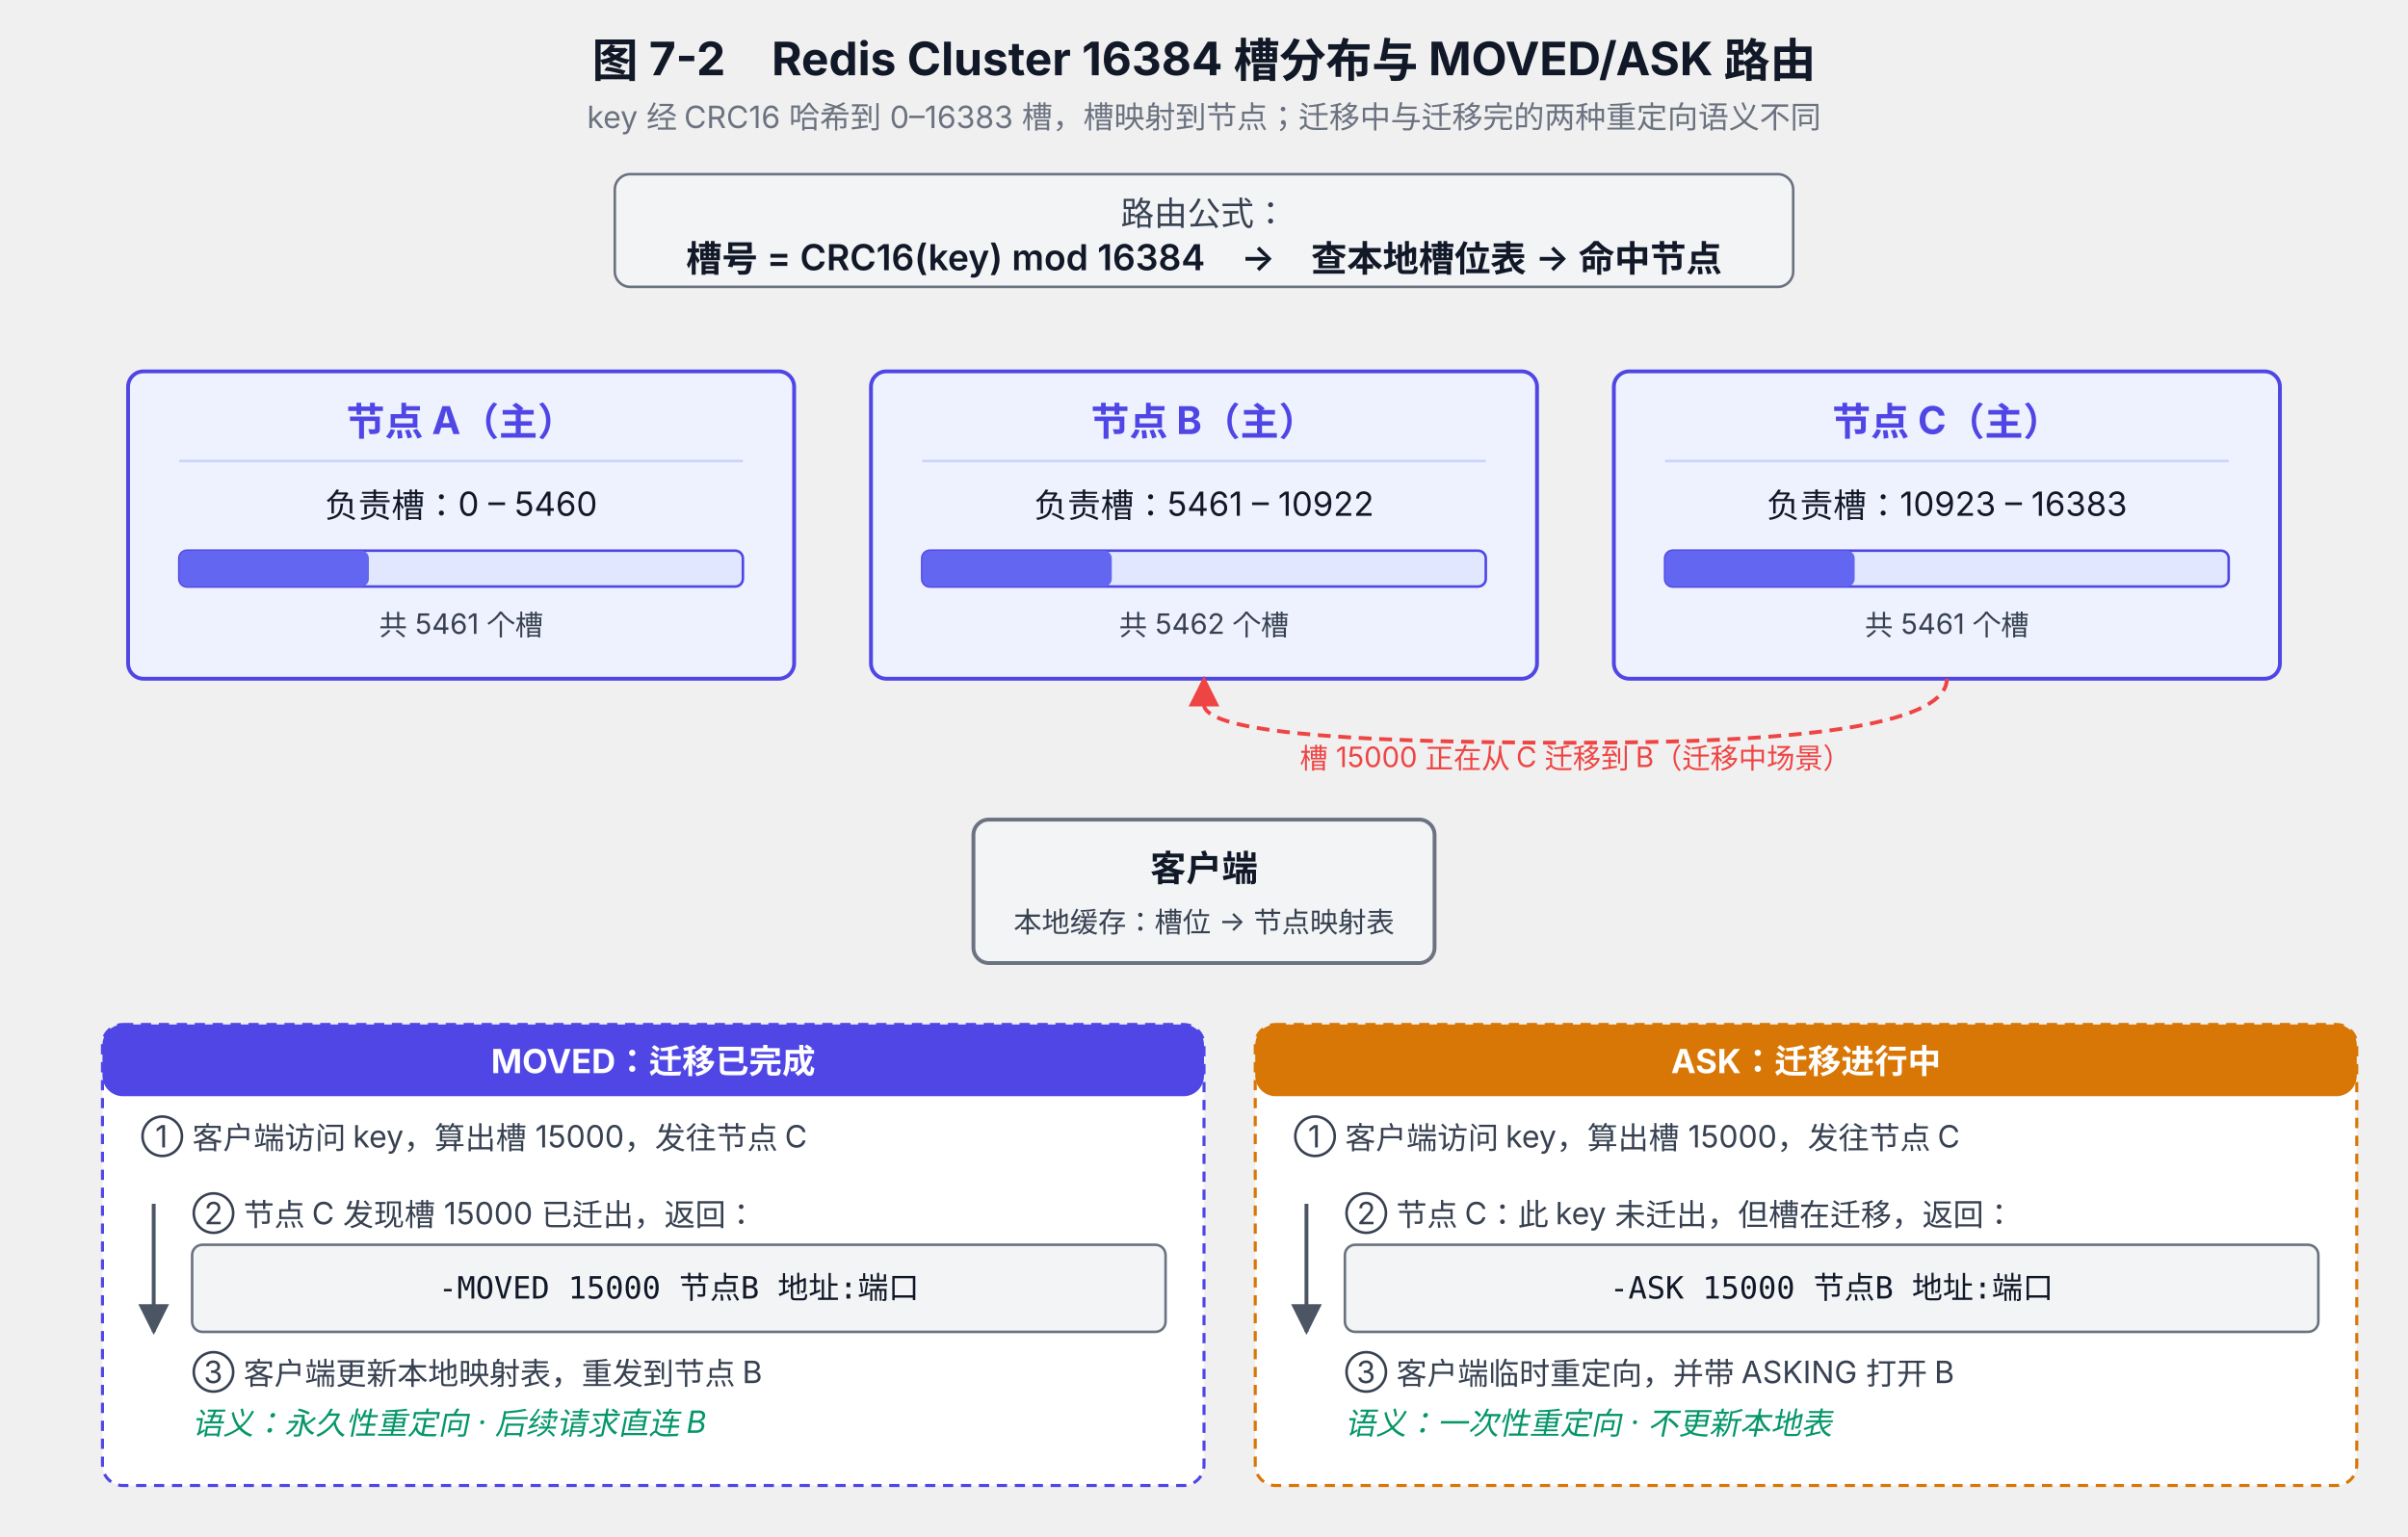
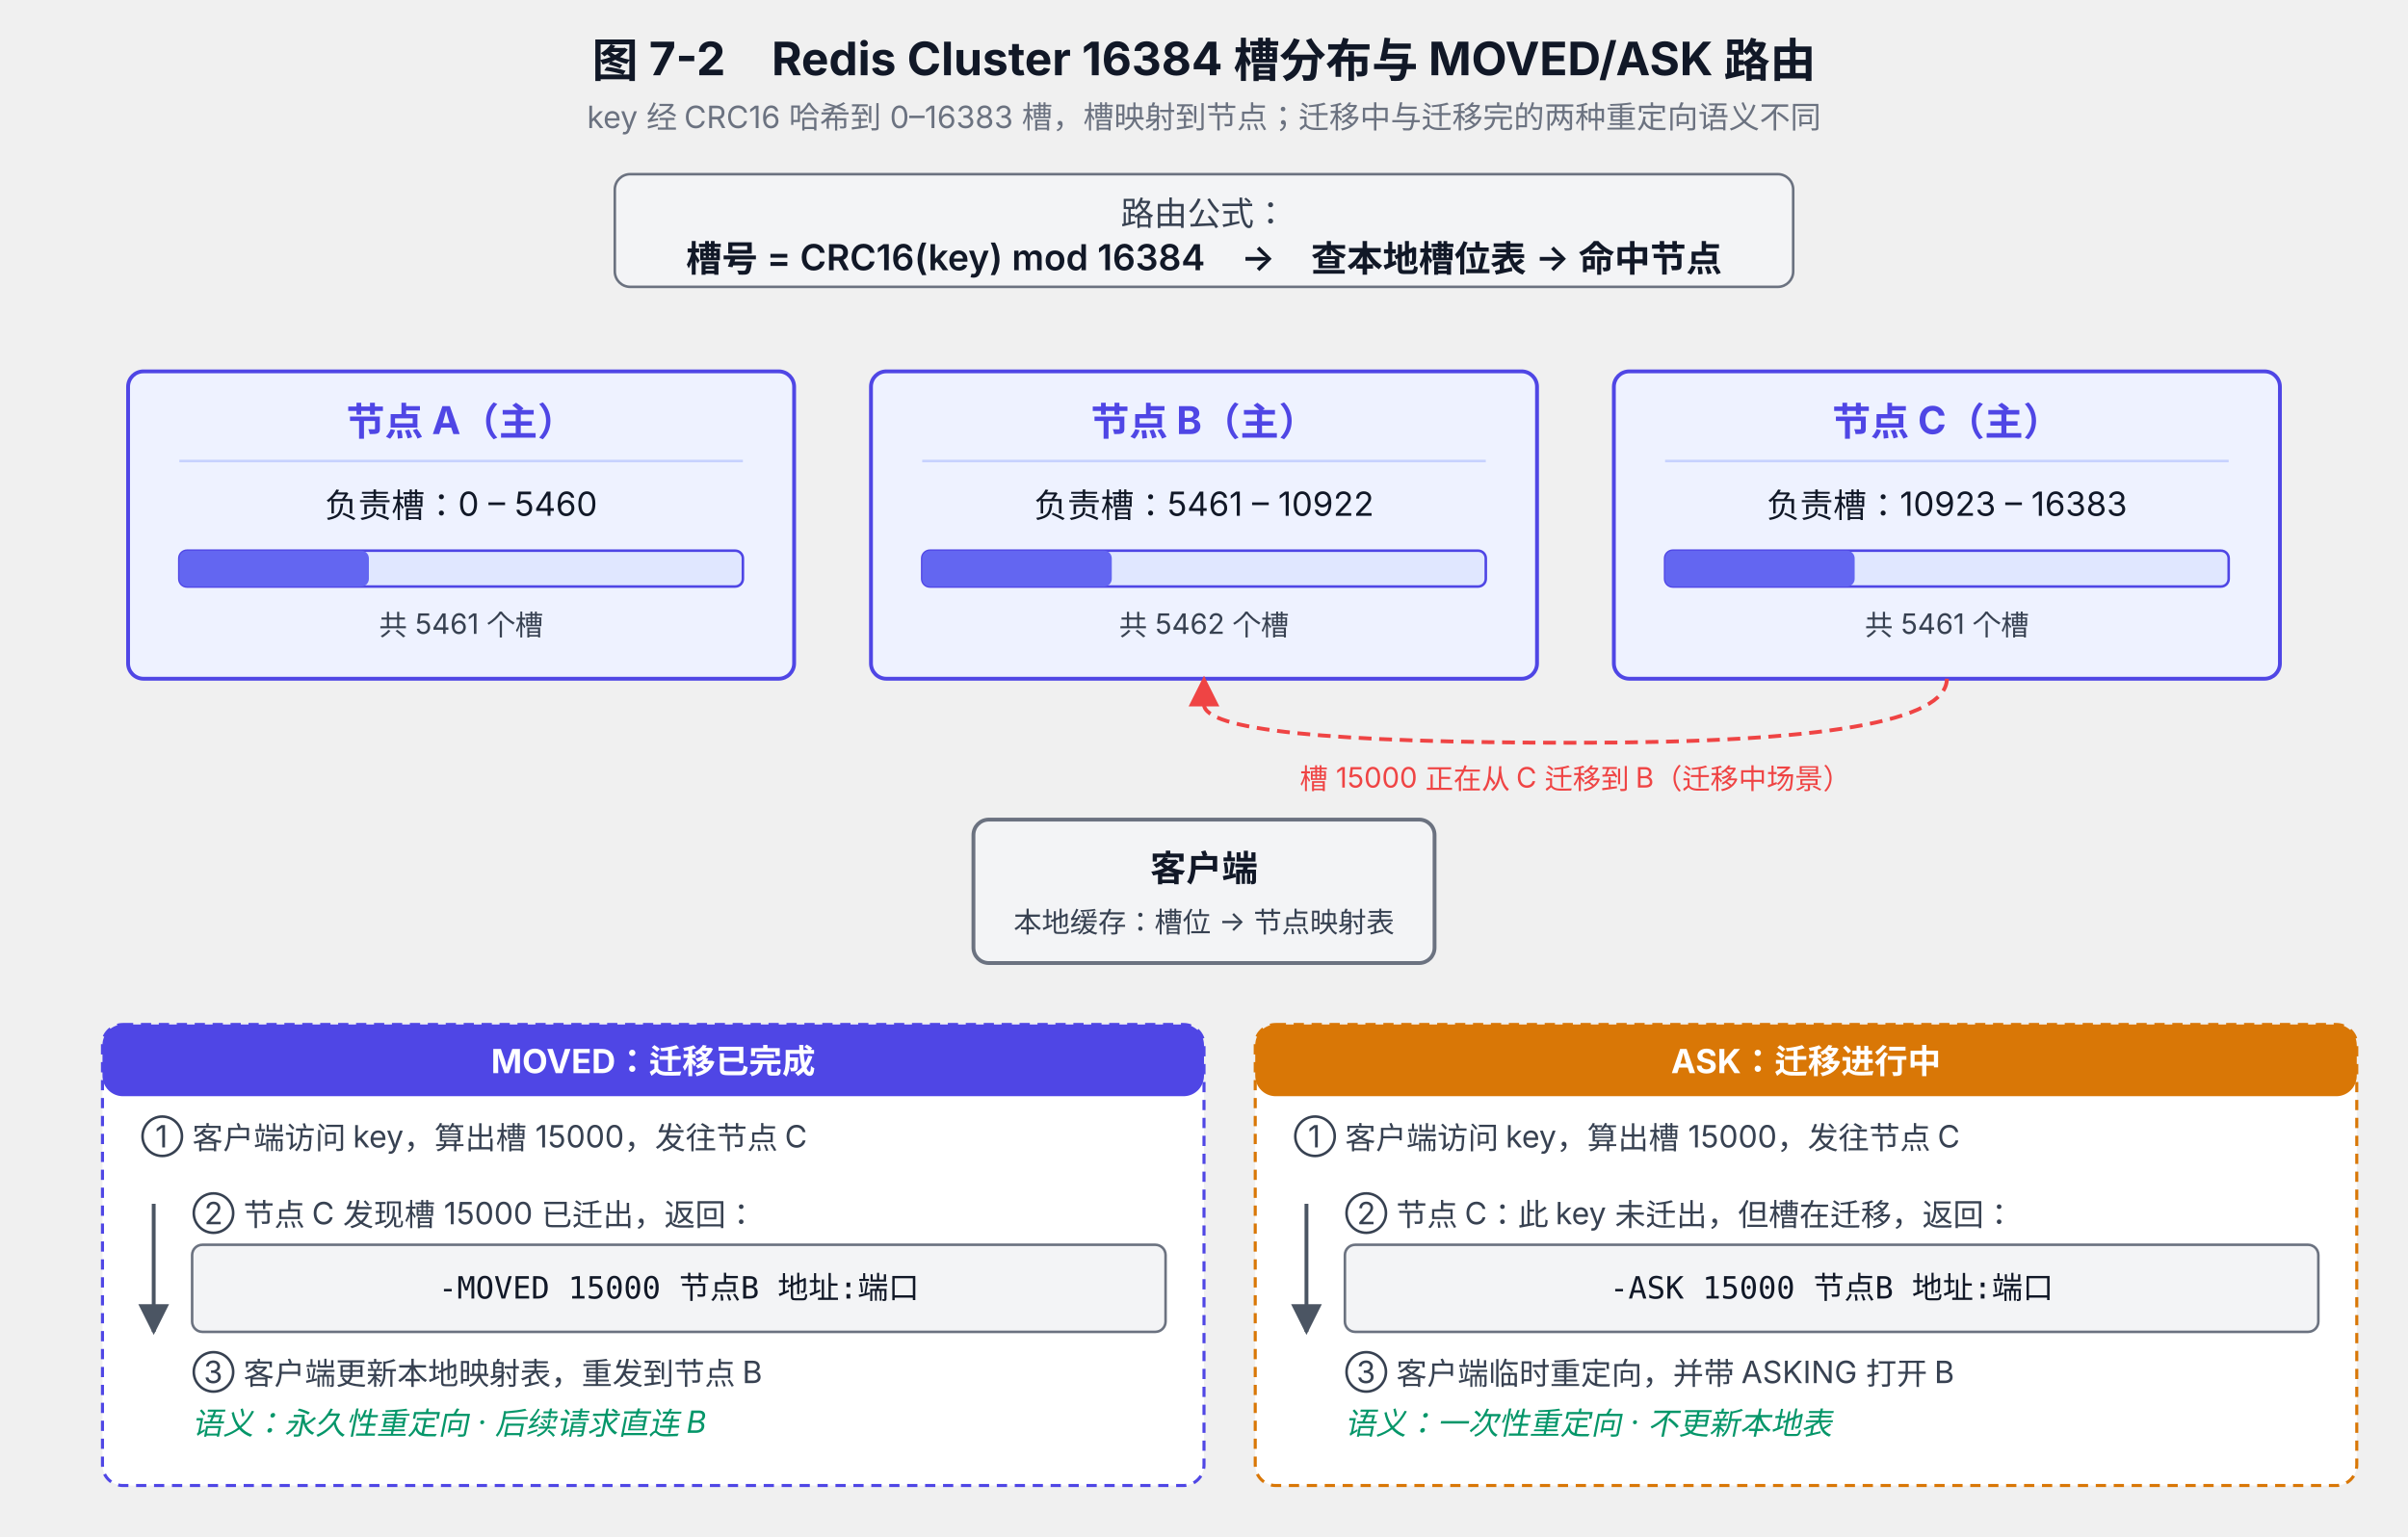
<svg xmlns="http://www.w3.org/2000/svg" viewBox="0 0 940 600" font-family="system-ui, -apple-system, 'PingFang SC', 'Microsoft YaHei', sans-serif">
  <defs>
    <marker id="arrow-gray" viewBox="0 0 10 10" refX="9" refY="5" markerWidth="8" markerHeight="8" orient="auto-start-reverse">
      <path d="M0,0 L10,5 L0,10 z" fill="#4B5563" />
    </marker>
    <marker id="arrow-red" viewBox="0 0 10 10" refX="9" refY="5" markerWidth="8" markerHeight="8" orient="auto-start-reverse">
      <path d="M0,0 L10,5 L0,10 z" fill="#EF4444" />
    </marker>
    <marker id="arrow-blue" viewBox="0 0 10 10" refX="9" refY="5" markerWidth="8" markerHeight="8" orient="auto-start-reverse">
      <path d="M0,0 L10,5 L0,10 z" fill="#4F46E5" />
    </marker>
  </defs>
  <text x="470" y="30" text-anchor="middle" font-size="18" font-weight="700" fill="#111827">图 7-2　Redis Cluster 16384 槽分布与 MOVED/ASK 路由</text>
  <text x="470" y="50" text-anchor="middle" font-size="12" fill="#6B7280">key 经 CRC16 哈希到 0–16383 槽，槽映射到节点；迁移中与迁移完的两种重定向语义不同</text>
  <rect x="240" y="68" width="460" height="44" rx="6" fill="#F3F4F6" stroke="#6B7280" />
  <text x="470" y="88" text-anchor="middle" font-size="13" fill="#374151">路由公式：</text>
  <text x="470" y="106" text-anchor="middle" font-size="14" font-weight="600" fill="#111827">槽号 = CRC16(key) mod 16384　→　查本地槽位表 → 命中节点</text>
  <rect x="50" y="145" width="260" height="120" rx="6" fill="#EEF2FF" stroke="#4F46E5" stroke-width="1.5" />
  <text x="180" y="170" text-anchor="middle" font-size="15" font-weight="700" fill="#4F46E5">节点 A（主）</text>
  <line x1="70" y1="180" x2="290" y2="180" stroke="#C7D2FE" stroke-width="1" />
  <text x="180" y="202" text-anchor="middle" font-size="13" fill="#111827">负责槽：0 – 5460</text>
  <rect x="70" y="215" width="220" height="14" rx="3" fill="#E0E7FF" stroke="#4F46E5" />
  <rect x="70" y="215" width="74" height="14" rx="3" fill="#6366F1" />
  <text x="180" y="248" text-anchor="middle" font-size="11" fill="#374151">共 5461 个槽</text>
  <rect x="340" y="145" width="260" height="120" rx="6" fill="#EEF2FF" stroke="#4F46E5" stroke-width="1.5" />
  <text x="470" y="170" text-anchor="middle" font-size="15" font-weight="700" fill="#4F46E5">节点 B（主）</text>
  <line x1="360" y1="180" x2="580" y2="180" stroke="#C7D2FE" stroke-width="1" />
  <text x="470" y="202" text-anchor="middle" font-size="13" fill="#111827">负责槽：5461 – 10922</text>
  <rect x="360" y="215" width="220" height="14" rx="3" fill="#E0E7FF" stroke="#4F46E5" />
  <rect x="360" y="215" width="74" height="14" rx="3" fill="#6366F1" />
  <text x="470" y="248" text-anchor="middle" font-size="11" fill="#374151">共 5462 个槽</text>
  <rect x="630" y="145" width="260" height="120" rx="6" fill="#EEF2FF" stroke="#4F46E5" stroke-width="1.5" />
  <text x="760" y="170" text-anchor="middle" font-size="15" font-weight="700" fill="#4F46E5">节点 C（主）</text>
  <line x1="650" y1="180" x2="870" y2="180" stroke="#C7D2FE" stroke-width="1" />
  <text x="760" y="202" text-anchor="middle" font-size="13" fill="#111827">负责槽：10923 – 16383</text>
  <rect x="650" y="215" width="220" height="14" rx="3" fill="#E0E7FF" stroke="#4F46E5" />
  <rect x="650" y="215" width="74" height="14" rx="3" fill="#6366F1" />
  <text x="760" y="248" text-anchor="middle" font-size="11" fill="#374151">共 5461 个槽</text>
  <path d="M 760 265 Q 760 290 615 290 Q 470 290 470 275 L 470 265" fill="none" stroke="#EF4444" stroke-width="1.5" stroke-dasharray="5,3" marker-end="url(#arrow-red)" />
-   <text x="615" y="300" text-anchor="middle" font-size="11" fill="#EF4444">槽 15000 正在从 C 迁移到 B（迁移中场景）</text>
+   <text x="615" y="308" text-anchor="middle" font-size="11" fill="#EF4444">槽 15000 正在从 C 迁移到 B（迁移中场景）</text>
  <rect x="380" y="320" width="180" height="56" rx="6" fill="#F3F4F6" stroke="#6B7280" stroke-width="1.5" />
  <text x="470" y="344" text-anchor="middle" font-size="14" font-weight="600" fill="#111827">客户端</text>
  <text x="470" y="364" text-anchor="middle" font-size="11" fill="#374151">本地缓存：槽位 → 节点映射表</text>
  <rect x="40" y="400" width="430" height="180" rx="8" fill="#FFFFFF" stroke="#4F46E5" stroke-width="1.2" stroke-dasharray="4,3" />
  <rect x="40" y="400" width="430" height="28" rx="8" fill="#4F46E5" />
  <text x="255" y="419" text-anchor="middle" font-size="13" font-weight="700" fill="#FFFFFF">MOVED：迁移已完成</text>
  <text x="55" y="448" font-size="12" fill="#374151">① 客户端访问 key，算出槽 15000，发往节点 C</text>
  <line x1="60" y1="470" x2="60" y2="520" stroke="#4B5563" stroke-width="1.5" marker-end="url(#arrow-gray)" />
  <text x="75" y="478" font-size="12" fill="#374151">② 节点 C 发现槽 15000 已迁出，返回：</text>
  <rect x="75" y="486" width="380" height="34" rx="4" fill="#F3F4F6" stroke="#6B7280" />
  <text x="265" y="507" text-anchor="middle" font-size="12" font-family="ui-monospace, monospace" fill="#111827">-MOVED 15000 节点B 地址:端口</text>
  <text x="75" y="540" font-size="12" fill="#374151">③ 客户端更新本地映射表，重发到节点 B</text>
  <text x="75" y="560" font-size="12" font-style="italic" fill="#059669">语义：永久性重定向 · 后续请求直连 B</text>
  <rect x="490" y="400" width="430" height="180" rx="8" fill="#FFFFFF" stroke="#D97706" stroke-width="1.2" stroke-dasharray="4,3" />
  <rect x="490" y="400" width="430" height="28" rx="8" fill="#D97706" />
  <text x="705" y="419" text-anchor="middle" font-size="13" font-weight="700" fill="#FFFFFF">ASK：迁移进行中</text>
  <text x="505" y="448" font-size="12" fill="#374151">① 客户端访问 key，算出槽 15000，发往节点 C</text>
  <line x1="510" y1="470" x2="510" y2="520" stroke="#4B5563" stroke-width="1.5" marker-end="url(#arrow-gray)" />
  <text x="525" y="478" font-size="12" fill="#374151">② 节点 C：此 key 未迁出，但槽在迁移，返回：</text>
  <rect x="525" y="486" width="380" height="34" rx="4" fill="#F3F4F6" stroke="#6B7280" />
  <text x="715" y="507" text-anchor="middle" font-size="12" font-family="ui-monospace, monospace" fill="#111827">-ASK 15000 节点B 地址:端口</text>
  <text x="525" y="540" font-size="12" fill="#374151">③ 客户端临时重定向，并带 ASKING 打开 B</text>
  <text x="525" y="560" font-size="12" font-style="italic" fill="#059669">语义：一次性重定向 · 不更新本地表</text>
</svg>
